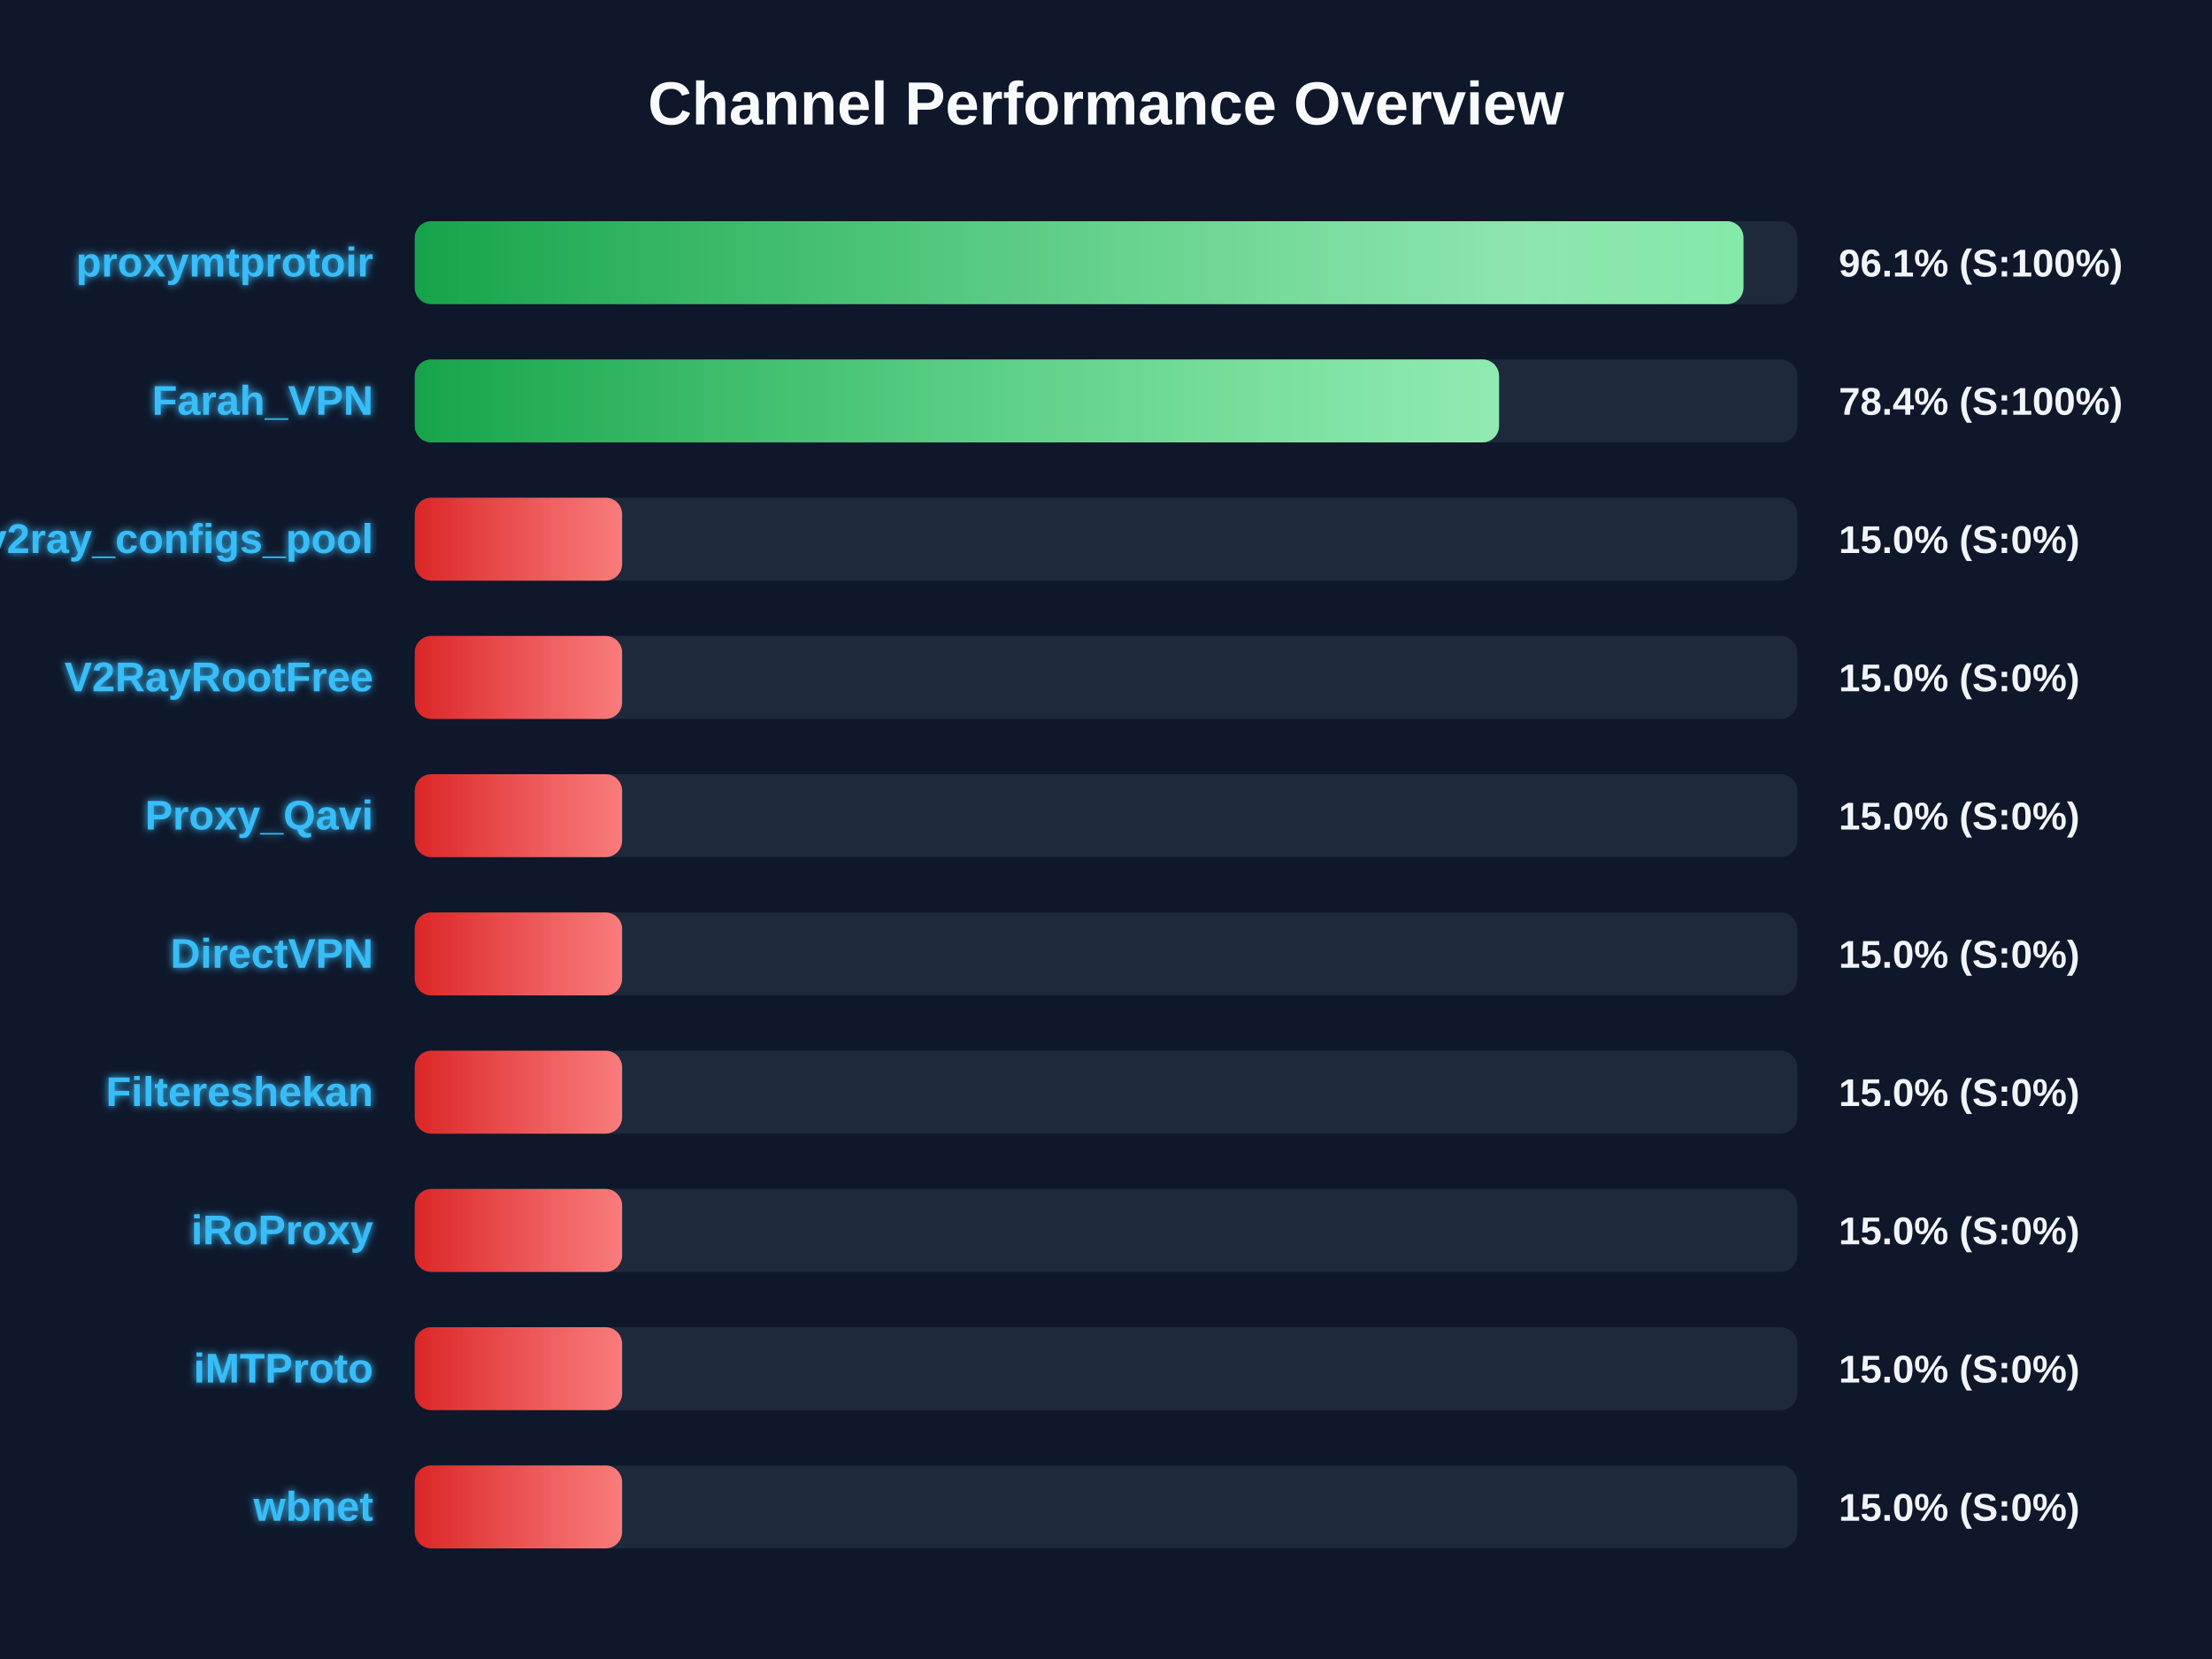
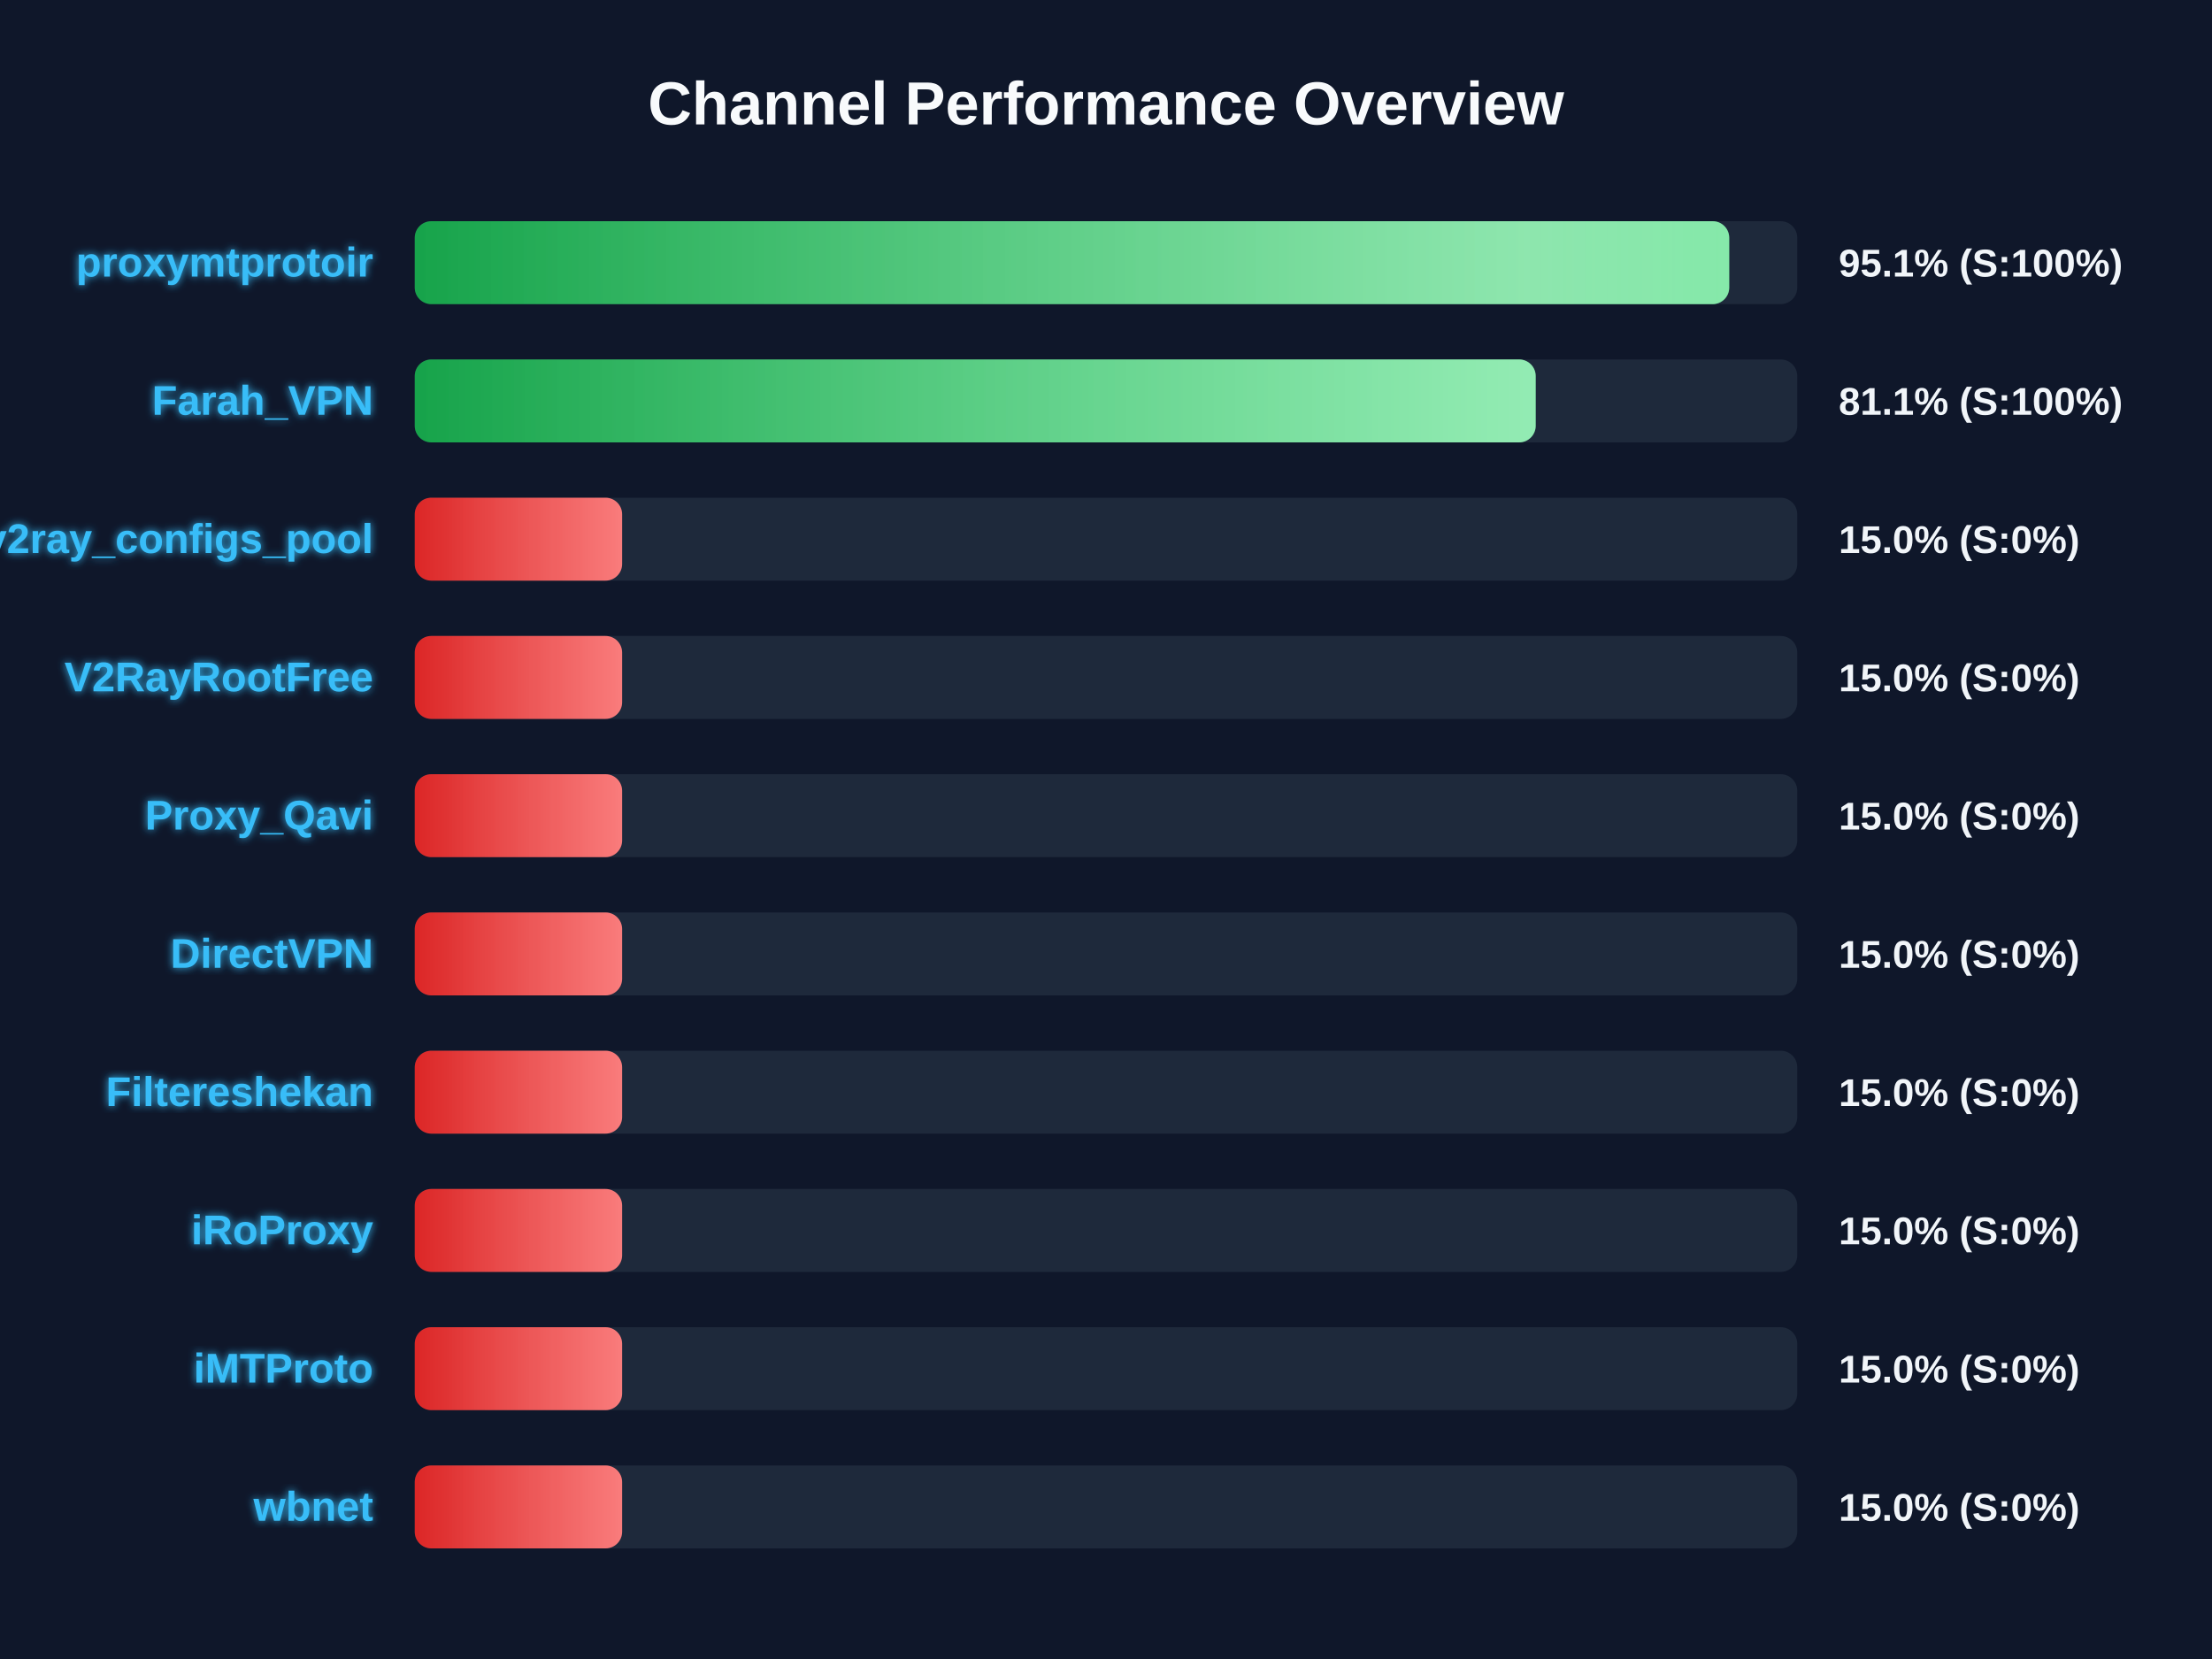
<svg xmlns="http://www.w3.org/2000/svg" width="800" height="600" version="1.1">
  <defs>
    <linearGradient id="grad-green" x1="0%" y1="0%" x2="100%" y2="0%">
      <stop offset="0%" stop-color="#16a34a" />
      <stop offset="100%" stop-color="#4ade80" />
    </linearGradient>
    <linearGradient id="grad-yellow" x1="0%" y1="0%" x2="100%" y2="0%">
      <stop offset="0%" stop-color="#ca8a04" />
      <stop offset="100%" stop-color="#fde047" />
    </linearGradient>
    <linearGradient id="grad-red" x1="0%" y1="0%" x2="100%" y2="0%">
      <stop offset="0%" stop-color="#dc2626" />
      <stop offset="100%" stop-color="#f87171" />
    </linearGradient>
    <linearGradient id="shimmer" x1="0%" y1="0%" x2="100%" y2="0%">
      <stop offset="0%" stop-color="rgba(255,255,255,0)" />
      <stop offset="50%" stop-color="rgba(255,255,255,0.4)" />
      <stop offset="100%" stop-color="rgba(255,255,255,0)" />
    </linearGradient>
    <filter id="glow" x="-20%" y="-20%" width="140%" height="140%">
      <feGaussianBlur stdDeviation="1.5" result="blur" />
      <feComposite in="SourceGraphic" in2="blur" operator="over" />
    </filter>
  </defs>
  <style>
        .bg-rect { fill: #0f172a; }
        .title { font: bold 22px 'Segoe UI', Arial, sans-serif; fill: #f8fafc; }
        .row { font: bold 15px 'Segoe UI', Arial, sans-serif; fill: #38bdf8; filter: url(#glow); }
        .score { font: bold 14px 'Segoe UI', Arial, sans-serif; fill: #f1f5f9; }
        @keyframes shimmer-anim {
            0% { transform: translateX(-100%); }
            100% { transform: translateX(200%); }
        }
        .shimmer-rect {
            animation: shimmer-anim 2.5s infinite linear;
        }
    </style>
  <rect width="100%" height="100%" class="bg-rect" />
  <text x="400" y="45" text-anchor="middle" class="title">Channel Performance Overview</text>
  <rect x="150" y="80" width="500" height="30" fill="#1e293b" rx="6" />
  <clipPath id="clip-0">
-     <rect x="150" y="80" width="480.55" height="30" rx="6" />
+     <rect x="150" y="80" width="475.4" height="30" rx="6" />
  </clipPath>
-   <rect x="150" y="80" width="480.55" height="30" fill="url(#grad-green)" rx="6" />
+   <rect x="150" y="80" width="475.4" height="30" fill="url(#grad-green)" rx="6" />
  <g clip-path="url(#clip-0)">
    <rect x="150" y="80" width="100%" height="30" fill="url(#shimmer)" class="shimmer-rect" />
  </g>
  <text x="135" y="100" text-anchor="end" class="row">proxymtprotoir</text>
-   <text x="665" y="100" text-anchor="start" class="score">96.1% (S:100%)</text>
+   <text x="665" y="100" text-anchor="start" class="score">95.1% (S:100%)</text>
  <rect x="150" y="130" width="500" height="30" fill="#1e293b" rx="6" />
  <clipPath id="clip-1">
-     <rect x="150" y="130" width="392.15" height="30" rx="6" />
+     <rect x="150" y="130" width="405.4" height="30" rx="6" />
  </clipPath>
-   <rect x="150" y="130" width="392.15" height="30" fill="url(#grad-green)" rx="6" />
+   <rect x="150" y="130" width="405.4" height="30" fill="url(#grad-green)" rx="6" />
  <g clip-path="url(#clip-1)">
    <rect x="150" y="130" width="100%" height="30" fill="url(#shimmer)" class="shimmer-rect" />
  </g>
  <text x="135" y="150" text-anchor="end" class="row">Farah_VPN</text>
-   <text x="665" y="150" text-anchor="start" class="score">78.4% (S:100%)</text>
+   <text x="665" y="150" text-anchor="start" class="score">81.1% (S:100%)</text>
  <rect x="150" y="180" width="500" height="30" fill="#1e293b" rx="6" />
  <clipPath id="clip-2">
    <rect x="150" y="180" width="75.0" height="30" rx="6" />
  </clipPath>
  <rect x="150" y="180" width="75.0" height="30" fill="url(#grad-red)" rx="6" />
  <g clip-path="url(#clip-2)">
    <rect x="150" y="180" width="100%" height="30" fill="url(#shimmer)" class="shimmer-rect" />
  </g>
  <text x="135" y="200" text-anchor="end" class="row">v2ray_configs_pool</text>
  <text x="665" y="200" text-anchor="start" class="score">15.0% (S:0%)</text>
  <rect x="150" y="230" width="500" height="30" fill="#1e293b" rx="6" />
  <clipPath id="clip-3">
    <rect x="150" y="230" width="75.0" height="30" rx="6" />
  </clipPath>
  <rect x="150" y="230" width="75.0" height="30" fill="url(#grad-red)" rx="6" />
  <g clip-path="url(#clip-3)">
    <rect x="150" y="230" width="100%" height="30" fill="url(#shimmer)" class="shimmer-rect" />
  </g>
  <text x="135" y="250" text-anchor="end" class="row">V2RayRootFree</text>
  <text x="665" y="250" text-anchor="start" class="score">15.0% (S:0%)</text>
  <rect x="150" y="280" width="500" height="30" fill="#1e293b" rx="6" />
  <clipPath id="clip-4">
    <rect x="150" y="280" width="75.0" height="30" rx="6" />
  </clipPath>
  <rect x="150" y="280" width="75.0" height="30" fill="url(#grad-red)" rx="6" />
  <g clip-path="url(#clip-4)">
    <rect x="150" y="280" width="100%" height="30" fill="url(#shimmer)" class="shimmer-rect" />
  </g>
  <text x="135" y="300" text-anchor="end" class="row">Proxy_Qavi</text>
  <text x="665" y="300" text-anchor="start" class="score">15.0% (S:0%)</text>
  <rect x="150" y="330" width="500" height="30" fill="#1e293b" rx="6" />
  <clipPath id="clip-5">
    <rect x="150" y="330" width="75.0" height="30" rx="6" />
  </clipPath>
  <rect x="150" y="330" width="75.0" height="30" fill="url(#grad-red)" rx="6" />
  <g clip-path="url(#clip-5)">
    <rect x="150" y="330" width="100%" height="30" fill="url(#shimmer)" class="shimmer-rect" />
  </g>
  <text x="135" y="350" text-anchor="end" class="row">DirectVPN</text>
  <text x="665" y="350" text-anchor="start" class="score">15.0% (S:0%)</text>
  <rect x="150" y="380" width="500" height="30" fill="#1e293b" rx="6" />
  <clipPath id="clip-6">
    <rect x="150" y="380" width="75.0" height="30" rx="6" />
  </clipPath>
  <rect x="150" y="380" width="75.0" height="30" fill="url(#grad-red)" rx="6" />
  <g clip-path="url(#clip-6)">
    <rect x="150" y="380" width="100%" height="30" fill="url(#shimmer)" class="shimmer-rect" />
  </g>
  <text x="135" y="400" text-anchor="end" class="row">Filtereshekan</text>
  <text x="665" y="400" text-anchor="start" class="score">15.0% (S:0%)</text>
  <rect x="150" y="430" width="500" height="30" fill="#1e293b" rx="6" />
  <clipPath id="clip-7">
    <rect x="150" y="430" width="75.0" height="30" rx="6" />
  </clipPath>
  <rect x="150" y="430" width="75.0" height="30" fill="url(#grad-red)" rx="6" />
  <g clip-path="url(#clip-7)">
    <rect x="150" y="430" width="100%" height="30" fill="url(#shimmer)" class="shimmer-rect" />
  </g>
  <text x="135" y="450" text-anchor="end" class="row">iRoProxy</text>
  <text x="665" y="450" text-anchor="start" class="score">15.0% (S:0%)</text>
  <rect x="150" y="480" width="500" height="30" fill="#1e293b" rx="6" />
  <clipPath id="clip-8">
    <rect x="150" y="480" width="75.0" height="30" rx="6" />
  </clipPath>
  <rect x="150" y="480" width="75.0" height="30" fill="url(#grad-red)" rx="6" />
  <g clip-path="url(#clip-8)">
    <rect x="150" y="480" width="100%" height="30" fill="url(#shimmer)" class="shimmer-rect" />
  </g>
  <text x="135" y="500" text-anchor="end" class="row">iMTProto</text>
  <text x="665" y="500" text-anchor="start" class="score">15.0% (S:0%)</text>
  <rect x="150" y="530" width="500" height="30" fill="#1e293b" rx="6" />
  <clipPath id="clip-9">
    <rect x="150" y="530" width="75.0" height="30" rx="6" />
  </clipPath>
  <rect x="150" y="530" width="75.0" height="30" fill="url(#grad-red)" rx="6" />
  <g clip-path="url(#clip-9)">
    <rect x="150" y="530" width="100%" height="30" fill="url(#shimmer)" class="shimmer-rect" />
  </g>
  <text x="135" y="550" text-anchor="end" class="row">wbnet</text>
  <text x="665" y="550" text-anchor="start" class="score">15.0% (S:0%)</text>
</svg>
